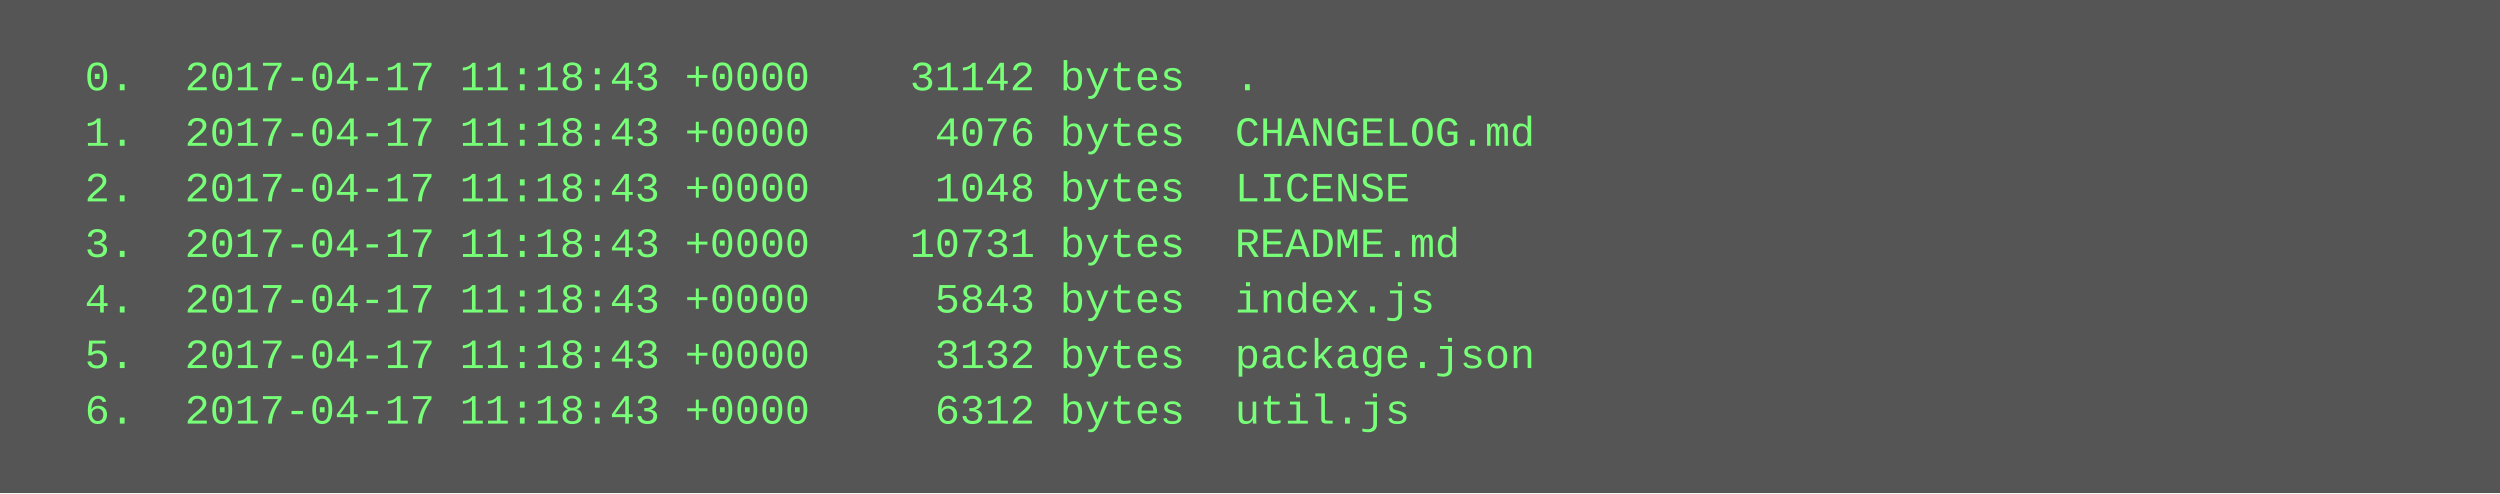
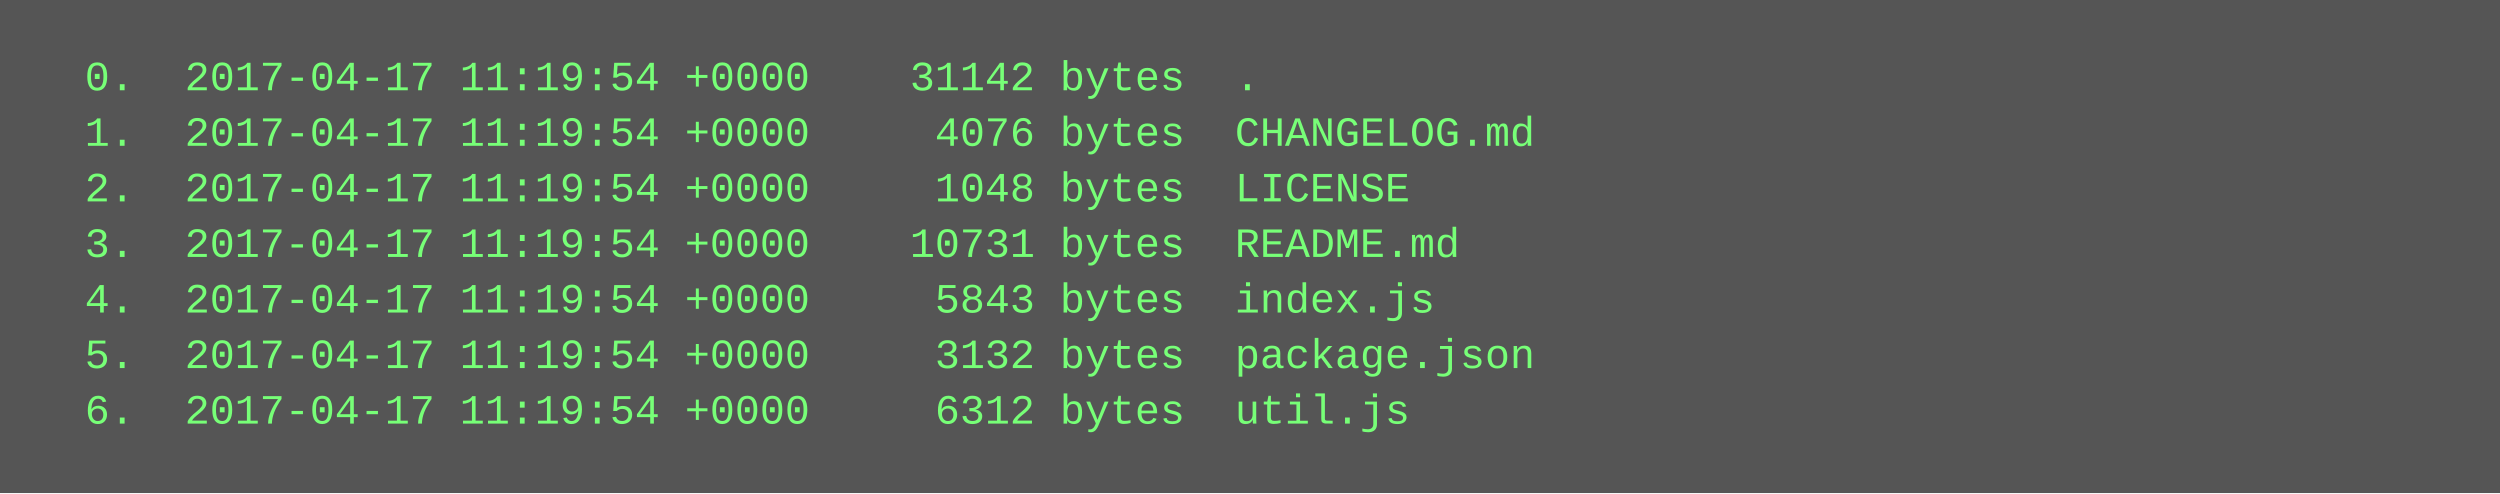
<svg xmlns="http://www.w3.org/2000/svg" height="142" width="720">
  <rect height="142" fill="#555" width="720" />
  <text fill="#7f7" font-family="Courier New" font-size="12" xml:space="preserve">
-     <tspan x="10" y="26">  0.  2017-04-17 11:18:43 +0000    31142 bytes  .</tspan>
-     <tspan x="10" y="42">  1.  2017-04-17 11:18:43 +0000     4076 bytes  CHANGELOG.md</tspan>
-     <tspan x="10" y="58">  2.  2017-04-17 11:18:43 +0000     1048 bytes  LICENSE</tspan>
-     <tspan x="10" y="74">  3.  2017-04-17 11:18:43 +0000    10731 bytes  README.md</tspan>
-     <tspan x="10" y="90">  4.  2017-04-17 11:18:43 +0000     5843 bytes  index.js</tspan>
-     <tspan x="10" y="106">  5.  2017-04-17 11:18:43 +0000     3132 bytes  package.json</tspan>
-     <tspan x="10" y="122">  6.  2017-04-17 11:18:43 +0000     6312 bytes  util.js</tspan>
+     <tspan x="10" y="26">  0.  2017-04-17 11:19:54 +0000    31142 bytes  .</tspan>
+     <tspan x="10" y="42">  1.  2017-04-17 11:19:54 +0000     4076 bytes  CHANGELOG.md</tspan>
+     <tspan x="10" y="58">  2.  2017-04-17 11:19:54 +0000     1048 bytes  LICENSE</tspan>
+     <tspan x="10" y="74">  3.  2017-04-17 11:19:54 +0000    10731 bytes  README.md</tspan>
+     <tspan x="10" y="90">  4.  2017-04-17 11:19:54 +0000     5843 bytes  index.js</tspan>
+     <tspan x="10" y="106">  5.  2017-04-17 11:19:54 +0000     3132 bytes  package.json</tspan>
+     <tspan x="10" y="122">  6.  2017-04-17 11:19:54 +0000     6312 bytes  util.js</tspan>
  </text>
</svg>
